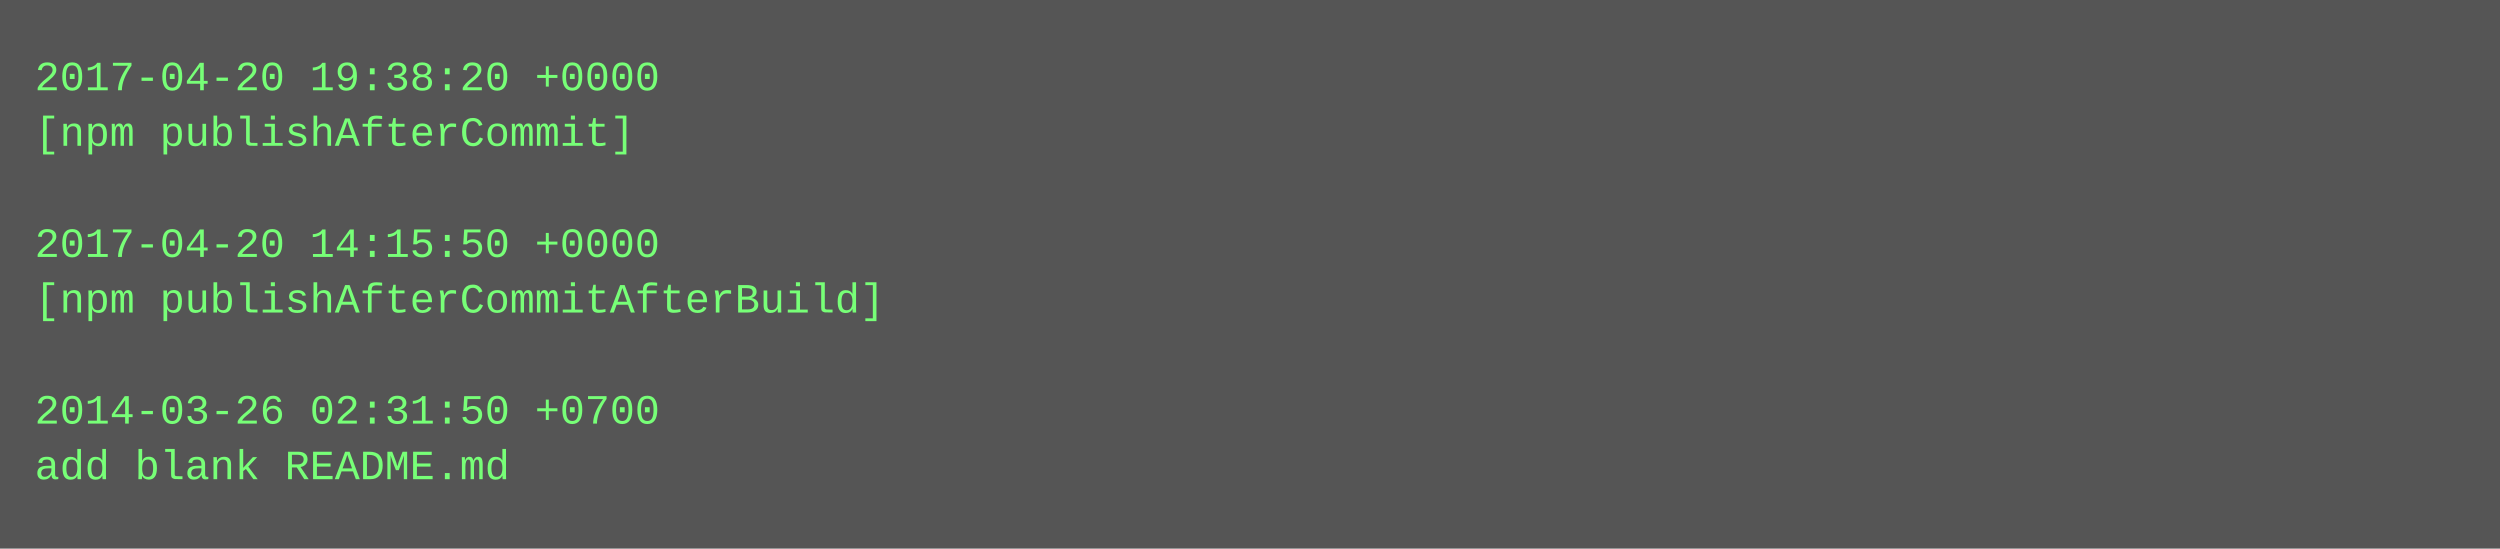
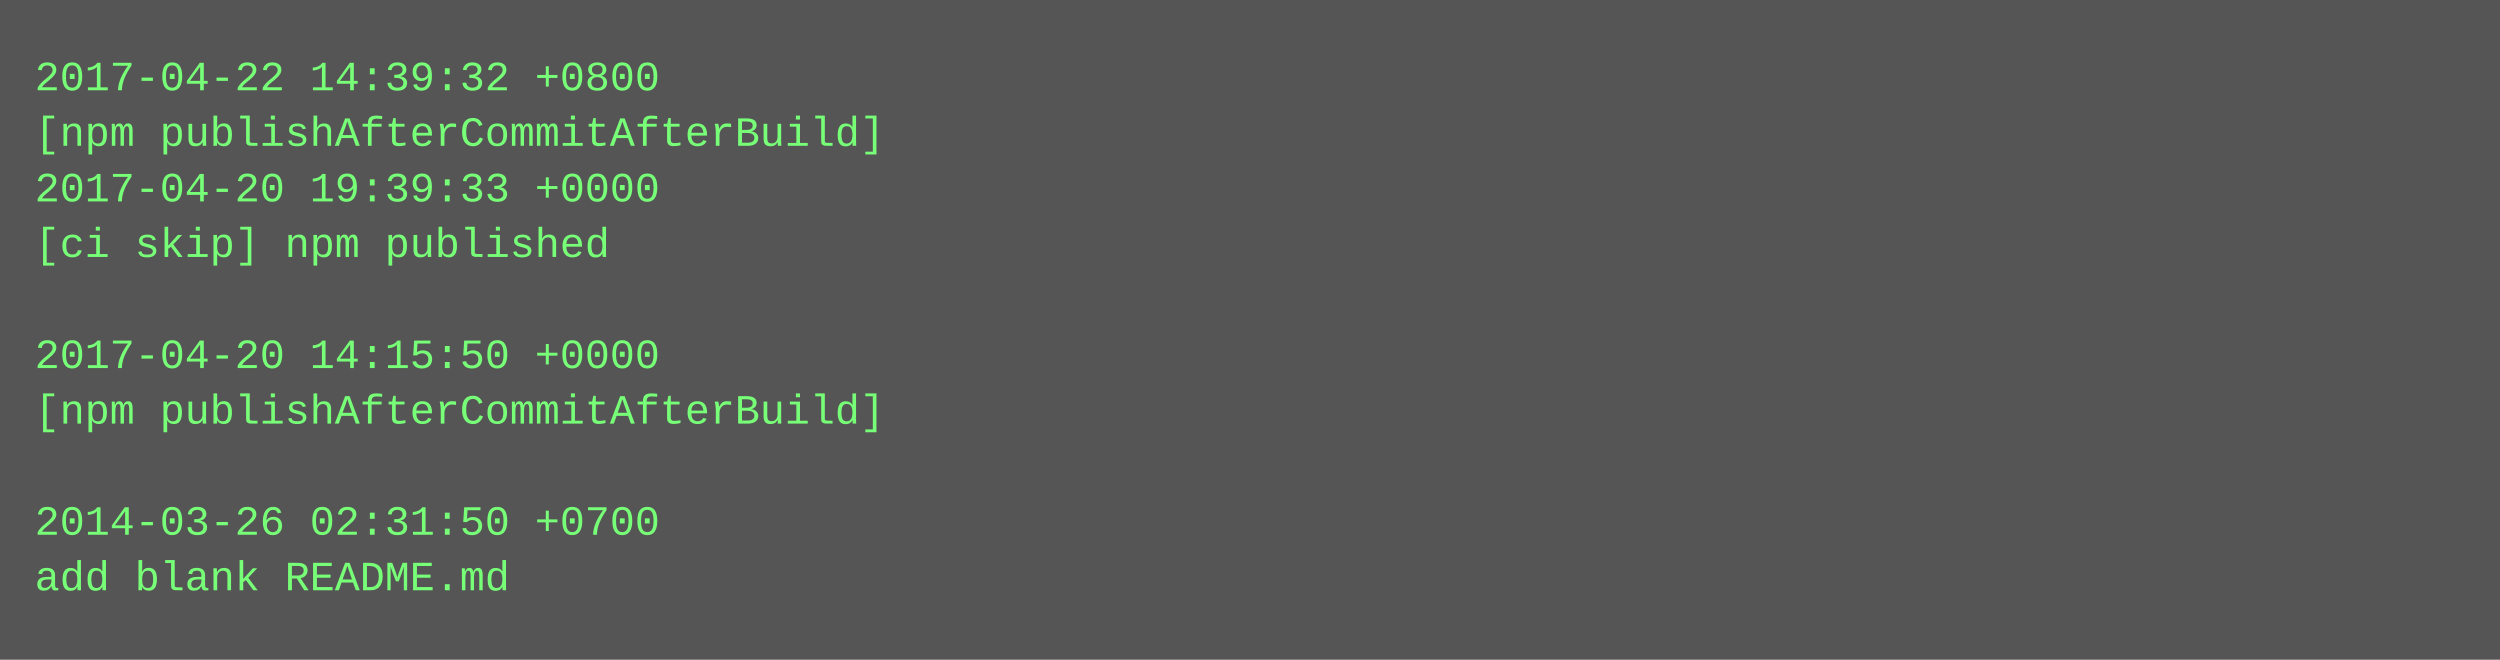
- <svg xmlns="http://www.w3.org/2000/svg" height="158" width="720">
-   <rect height="158" fill="#555" width="720" />
+ <svg xmlns="http://www.w3.org/2000/svg" height="190" width="720">
+   <rect height="190" fill="#555" width="720" />
  <text fill="#7f7" font-family="Courier New" font-size="12" xml:space="preserve">
-     <tspan x="10" y="26">2017-04-20 19:38:20 +0000</tspan>
-     <tspan x="10" y="42">[npm publishAfterCommit]</tspan>
-     <tspan x="10" y="58" />
-     <tspan x="10" y="74">2017-04-20 14:15:50 +0000</tspan>
-     <tspan x="10" y="90">[npm publishAfterCommitAfterBuild]</tspan>
-     <tspan x="10" y="106" />
-     <tspan x="10" y="122">2014-03-26 02:31:50 +0700</tspan>
-     <tspan x="10" y="138">add blank README.md</tspan>
+     <tspan x="10" y="26">2017-04-22 14:39:32 +0800</tspan>
+     <tspan x="10" y="42">[npm publishAfterCommitAfterBuild]</tspan>
+     <tspan x="10" y="58">2017-04-20 19:39:33 +0000</tspan>
+     <tspan x="10" y="74">[ci skip] npm published</tspan>
+     <tspan x="10" y="90" />
+     <tspan x="10" y="106">2017-04-20 14:15:50 +0000</tspan>
+     <tspan x="10" y="122">[npm publishAfterCommitAfterBuild]</tspan>
+     <tspan x="10" y="138" />
+     <tspan x="10" y="154">2014-03-26 02:31:50 +0700</tspan>
+     <tspan x="10" y="170">add blank README.md</tspan>
  </text>
</svg>
